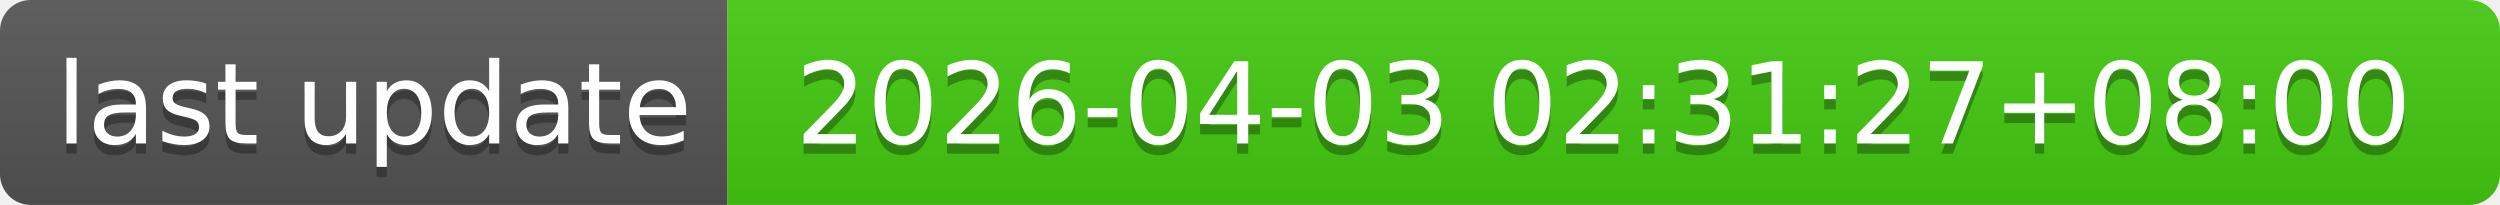
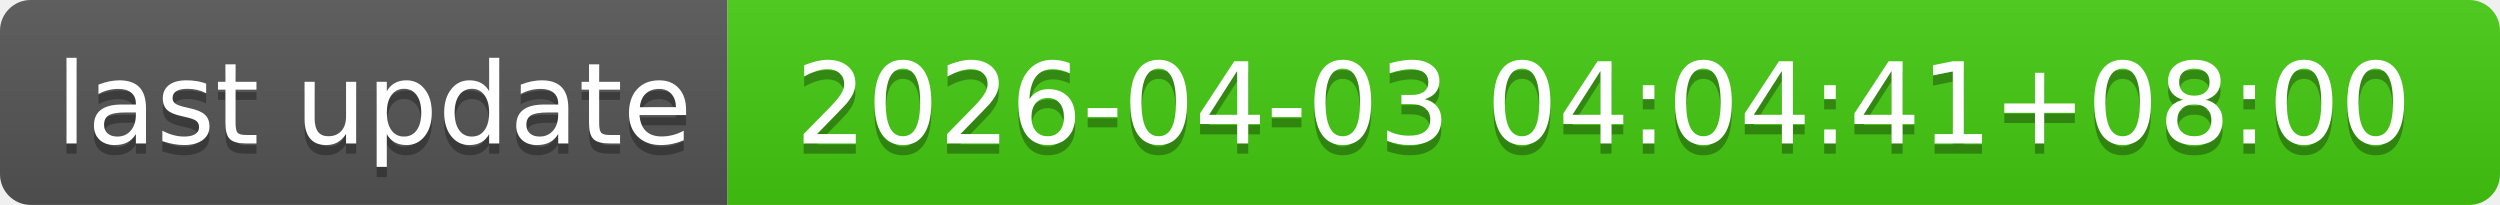
- <svg xmlns="http://www.w3.org/2000/svg" width="244" height="20" role="img" aria-label="last update: 2026-04-03 02:31:27+08:00">
+ <svg xmlns="http://www.w3.org/2000/svg" width="244" height="20" role="img" aria-label="last update: 2026-04-03 04:04:41+08:00">
  <linearGradient id="s" x2="0" y2="100%">
    <stop offset="0" stop-color="#bbb" stop-opacity=".1" />
    <stop offset="1" stop-opacity=".1" />
  </linearGradient>
  <clipPath id="r">
    <rect width="244" height="20" rx="3" fill="#fff" />
  </clipPath>
  <g clip-path="url(#r)">
    <rect width="71" height="20" fill="#555" />
    <rect x="71" width="173" height="20" fill="#4c1" />
    <rect width="244" height="20" fill="url(#s)" />
  </g>
  <g fill="#fff" text-anchor="middle" font-family="Verdana,Geneva,DejaVu Sans,sans-serif" text-rendering="geometricPrecision" font-size="110">
    <text aria-hidden="true" x="365" y="150" fill="#010101" fill-opacity=".3" transform="scale(.1)" textLength="610">last update</text>
    <text x="365" y="140" transform="scale(.1)" fill="#fff" textLength="610">last update</text>
-     <text aria-hidden="true" x="1565" y="150" fill="#010101" fill-opacity=".3" transform="scale(.1)" textLength="1630">2026-04-03 02:31:27+08:00</text>
-     <text x="1565" y="140" transform="scale(.1)" fill="#fff" textLength="1630">2026-04-03 02:31:27+08:00</text>
+     <text aria-hidden="true" x="1565" y="150" fill="#010101" fill-opacity=".3" transform="scale(.1)" textLength="1630">2026-04-03 04:04:41+08:00</text>
+     <text x="1565" y="140" transform="scale(.1)" fill="#fff" textLength="1630">2026-04-03 04:04:41+08:00</text>
  </g>
</svg>
